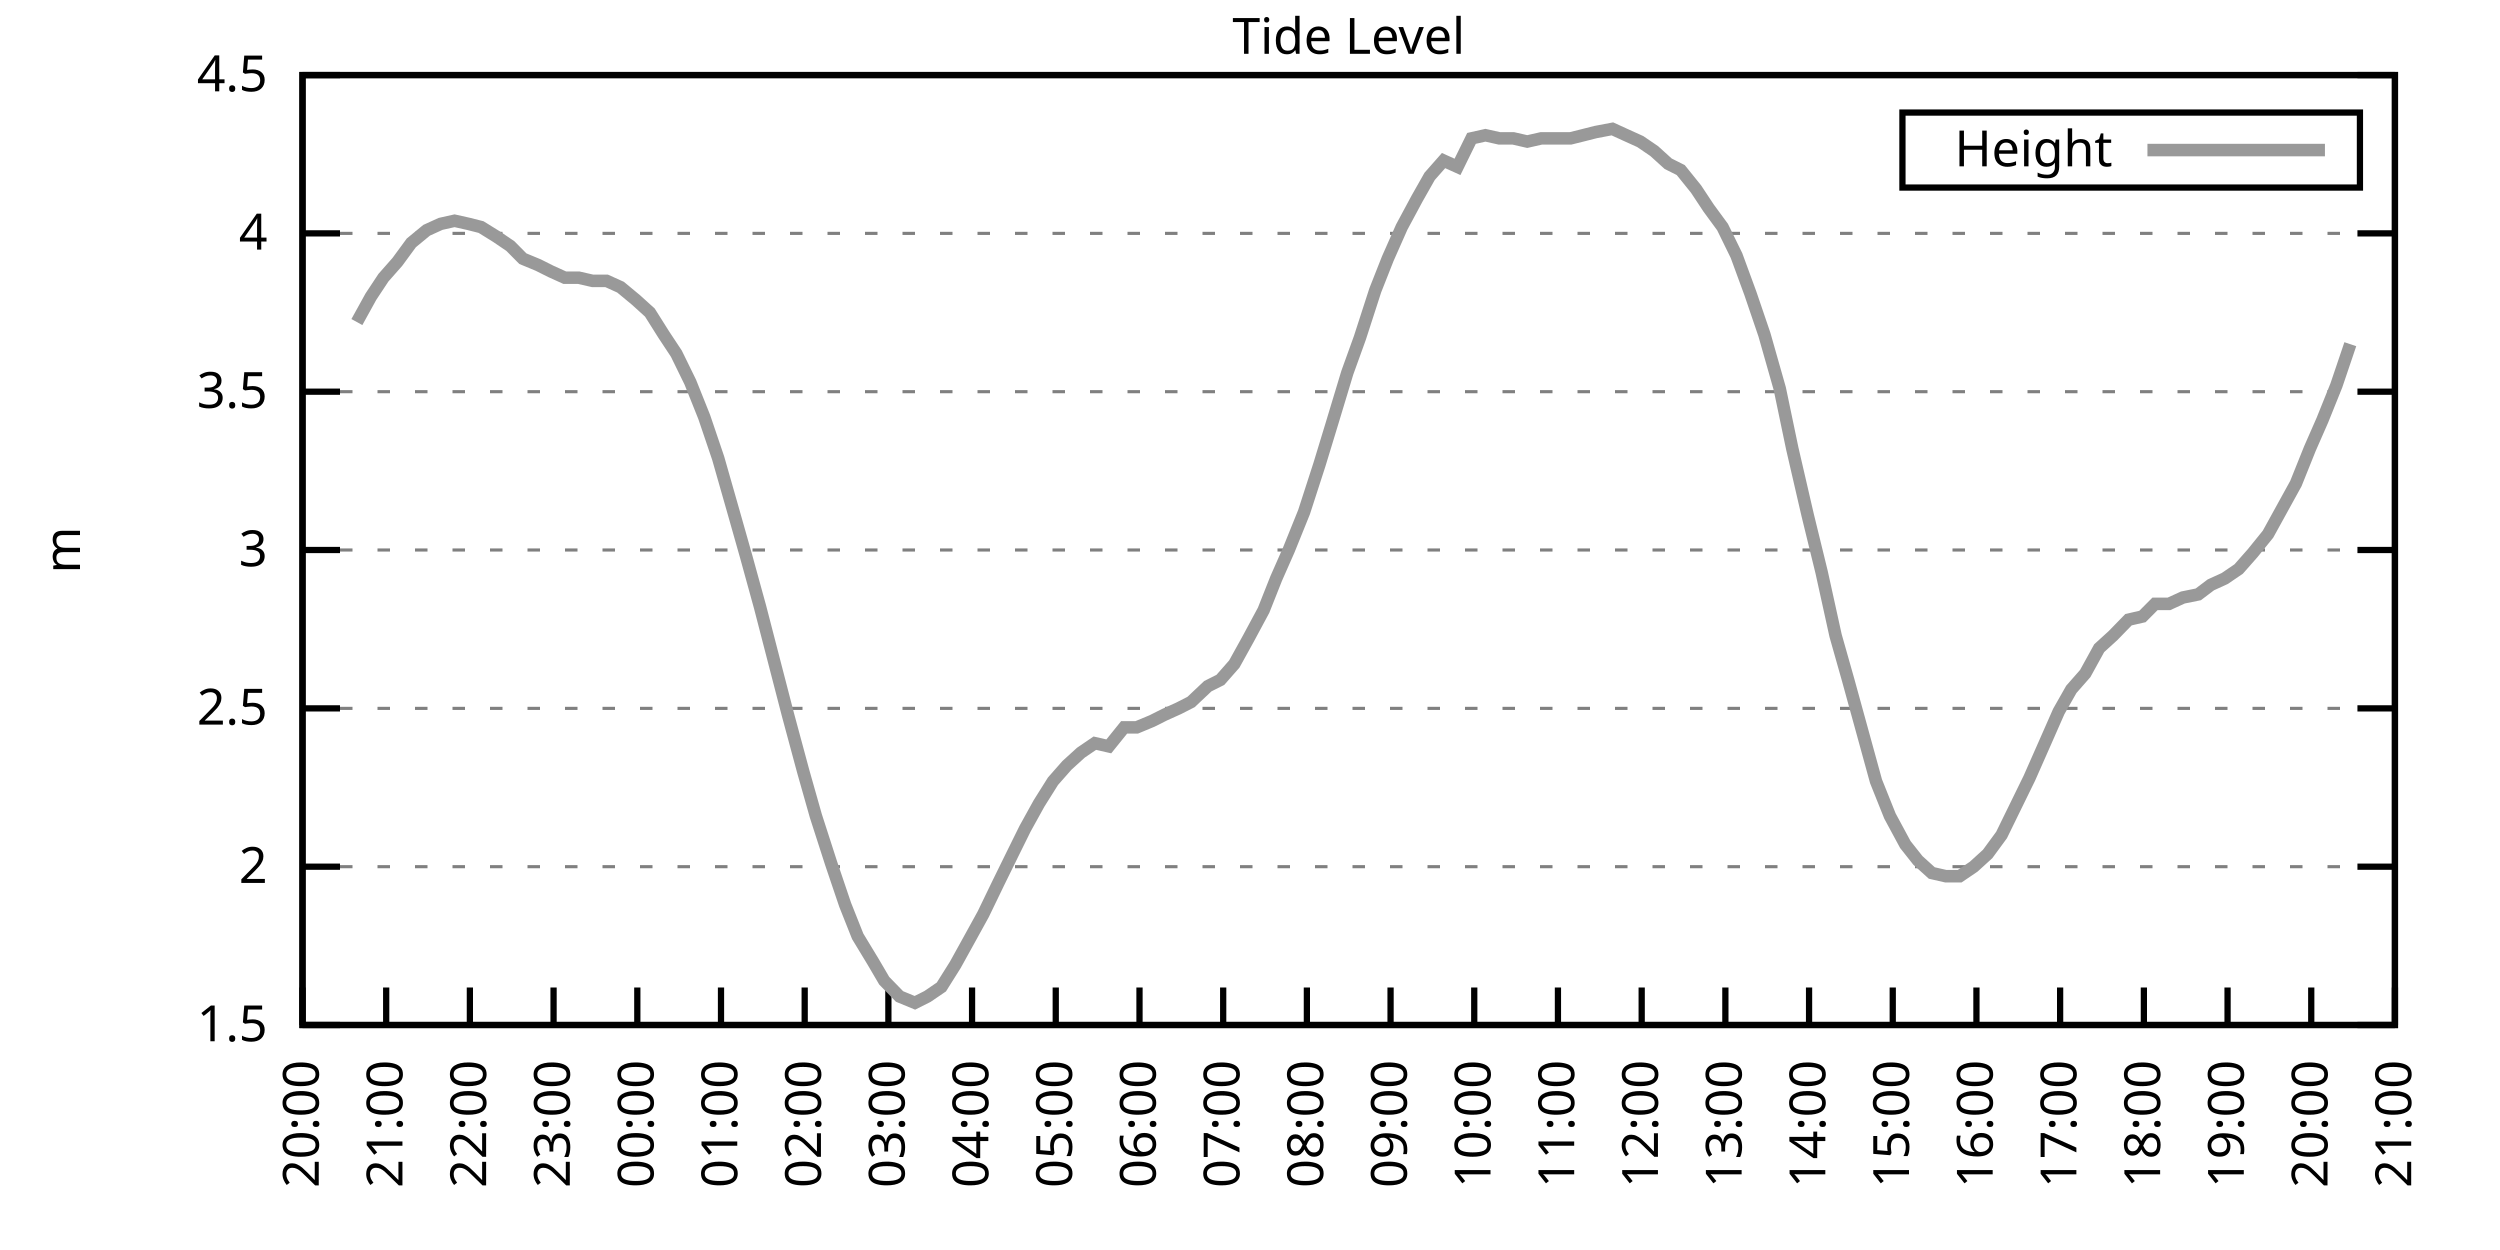
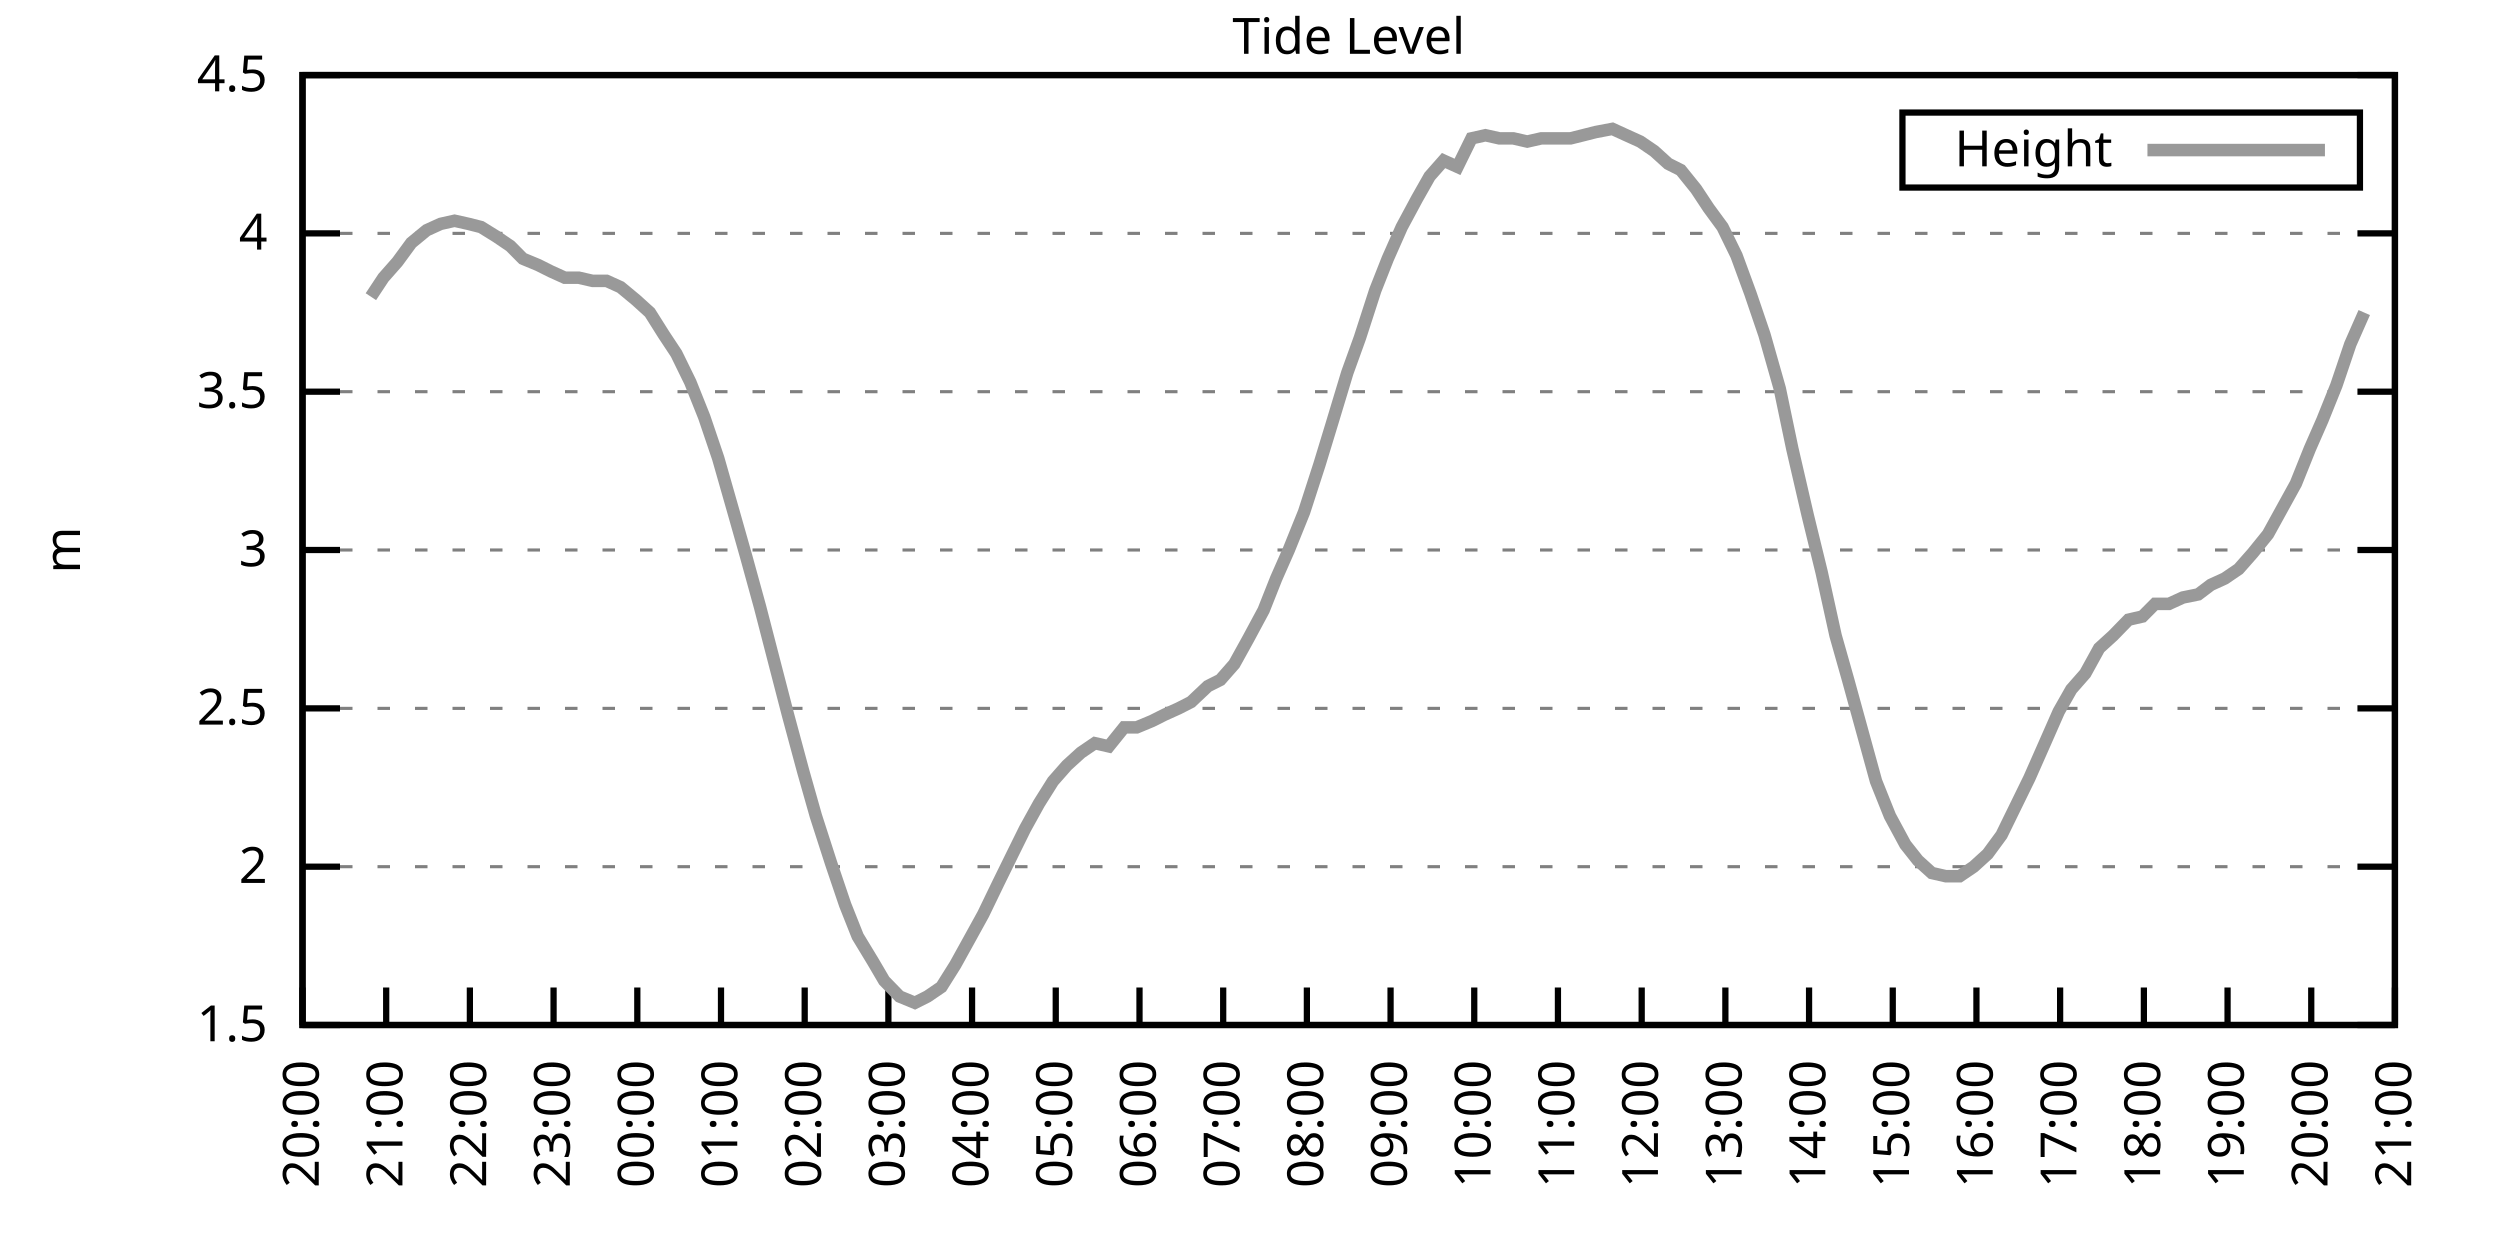
<svg xmlns="http://www.w3.org/2000/svg" xmlns:xlink="http://www.w3.org/1999/xlink" width="400" height="200" viewBox="0 0 400 200">
  <g id="gnuplot_canvas">
    <rect x="0" y="0" width="400" height="200" fill="none" />
    <defs>
      <circle id="gpDot" r="0.5" stroke-width="0.5" stroke="currentColor" />
      <path id="gpPt0" stroke-width="0.333" stroke="currentColor" d="M-1,0 h2 M0,-1 v2" />
      <path id="gpPt1" stroke-width="0.333" stroke="currentColor" d="M-1,-1 L1,1 M1,-1 L-1,1" />
      <path id="gpPt2" stroke-width="0.333" stroke="currentColor" d="M-1,0 L1,0 M0,-1 L0,1 M-1,-1 L1,1 M-1,1 L1,-1" />
      <rect id="gpPt3" stroke-width="0.333" stroke="currentColor" x="-1" y="-1" width="2" height="2" />
      <rect id="gpPt4" stroke-width="0.333" stroke="currentColor" fill="currentColor" x="-1" y="-1" width="2" height="2" />
      <circle id="gpPt5" stroke-width="0.333" stroke="currentColor" cx="0" cy="0" r="1" />
      <use xlink:href="#gpPt5" id="gpPt6" fill="currentColor" stroke="none" />
      <path id="gpPt7" stroke-width="0.333" stroke="currentColor" d="M0,-1.33 L-1.33,0.67 L1.33,0.67 z" />
      <use xlink:href="#gpPt7" id="gpPt8" fill="currentColor" stroke="none" />
      <use xlink:href="#gpPt7" id="gpPt9" stroke="currentColor" transform="rotate(180)" />
      <use xlink:href="#gpPt9" id="gpPt10" fill="currentColor" stroke="none" />
      <use xlink:href="#gpPt3" id="gpPt11" stroke="currentColor" transform="rotate(45)" />
      <use xlink:href="#gpPt11" id="gpPt12" fill="currentColor" stroke="none" />
      <path id="gpPt13" stroke-width="0.333" stroke="currentColor" d="M0,1.330 L1.265,0.411 L0.782,-1.067 L-0.782,-1.076 L-1.265,0.411 z" />
      <use xlink:href="#gpPt13" id="gpPt14" fill="currentColor" stroke="none" />
      <filter id="textbox" filterUnits="objectBoundingBox" x="0" y="0" height="1" width="1">
        <feFlood flood-color="white" flood-opacity="1" result="bgnd" />
        <feComposite in="SourceGraphic" in2="bgnd" operator="atop" />
      </filter>
      <filter id="greybox" filterUnits="objectBoundingBox" x="0" y="0" height="1" width="1">
        <feFlood flood-color="lightgrey" flood-opacity="1" result="grey" />
        <feComposite in="SourceGraphic" in2="grey" operator="atop" />
      </filter>
    </defs>
    <g fill="none" color="white" stroke="currentColor" stroke-width="1.00" stroke-linecap="butt" stroke-linejoin="miter">
</g>
    <g fill="none" color="black" stroke="currentColor" stroke-width="1.00" stroke-linecap="butt" stroke-linejoin="miter">
      <g stroke="none" shape-rendering="crispEdges">
        <polygon fill="rgb(255, 255, 255)" points="48.40,164.00 383.18,164.00 383.18,12.02 48.40,12.02 " />
      </g>
    </g>
    <g fill="none" color="black" stroke="currentColor" stroke-width="1.00" stroke-linecap="butt" stroke-linejoin="miter">
</g>
    <g fill="none" color="black" stroke="black" stroke-width="0.50" stroke-linecap="butt" stroke-linejoin="miter">
</g>
    <g fill="none" color="gray" stroke="currentColor" stroke-width="0.50" stroke-linecap="butt" stroke-linejoin="miter">
      <path stroke="gray" stroke-dasharray="2,4" class="gridline" d="M48.40,164.00 L383.19,164.00  " />
    </g>
    <g fill="none" color="gray" stroke="gray" stroke-width="1.00" stroke-linecap="butt" stroke-linejoin="miter">
</g>
    <g fill="none" color="black" stroke="currentColor" stroke-width="1.00" stroke-linecap="butt" stroke-linejoin="miter">
      <path stroke="black" d="M48.40,164.00 L54.40,164.00 M383.19,164.00 L377.19,164.00  " />
      <g transform="translate(42.80,166.60)" stroke="none" fill="black" font-family="Sans" font-size="8.00" text-anchor="end">
        <text>
          <tspan font-family="Sans"> 1.5</tspan>
        </text>
      </g>
    </g>
    <g fill="none" color="black" stroke="currentColor" stroke-width="1.00" stroke-linecap="butt" stroke-linejoin="miter">
</g>
    <g fill="none" color="black" stroke="black" stroke-width="0.50" stroke-linecap="butt" stroke-linejoin="miter">
</g>
    <g fill="none" color="gray" stroke="currentColor" stroke-width="0.50" stroke-linecap="butt" stroke-linejoin="miter">
      <path stroke="gray" stroke-dasharray="2,4" class="gridline" d="M48.40,138.67 L383.19,138.67  " />
    </g>
    <g fill="none" color="gray" stroke="gray" stroke-width="1.00" stroke-linecap="butt" stroke-linejoin="miter">
</g>
    <g fill="none" color="black" stroke="currentColor" stroke-width="1.00" stroke-linecap="butt" stroke-linejoin="miter">
      <path stroke="black" d="M48.40,138.67 L54.40,138.67 M383.19,138.67 L377.19,138.67  " />
      <g transform="translate(42.80,141.27)" stroke="none" fill="black" font-family="Sans" font-size="8.00" text-anchor="end">
        <text>
          <tspan font-family="Sans"> 2</tspan>
        </text>
      </g>
    </g>
    <g fill="none" color="black" stroke="currentColor" stroke-width="1.00" stroke-linecap="butt" stroke-linejoin="miter">
</g>
    <g fill="none" color="black" stroke="black" stroke-width="0.50" stroke-linecap="butt" stroke-linejoin="miter">
</g>
    <g fill="none" color="gray" stroke="currentColor" stroke-width="0.50" stroke-linecap="butt" stroke-linejoin="miter">
      <path stroke="gray" stroke-dasharray="2,4" class="gridline" d="M48.40,113.34 L383.19,113.34  " />
    </g>
    <g fill="none" color="gray" stroke="gray" stroke-width="1.00" stroke-linecap="butt" stroke-linejoin="miter">
</g>
    <g fill="none" color="black" stroke="currentColor" stroke-width="1.00" stroke-linecap="butt" stroke-linejoin="miter">
      <path stroke="black" d="M48.40,113.34 L54.40,113.34 M383.19,113.34 L377.19,113.34  " />
      <g transform="translate(42.80,115.94)" stroke="none" fill="black" font-family="Sans" font-size="8.00" text-anchor="end">
        <text>
          <tspan font-family="Sans"> 2.5</tspan>
        </text>
      </g>
    </g>
    <g fill="none" color="black" stroke="currentColor" stroke-width="1.00" stroke-linecap="butt" stroke-linejoin="miter">
</g>
    <g fill="none" color="black" stroke="black" stroke-width="0.50" stroke-linecap="butt" stroke-linejoin="miter">
</g>
    <g fill="none" color="gray" stroke="currentColor" stroke-width="0.50" stroke-linecap="butt" stroke-linejoin="miter">
      <path stroke="gray" stroke-dasharray="2,4" class="gridline" d="M48.40,88.00 L383.19,88.00  " />
    </g>
    <g fill="none" color="gray" stroke="gray" stroke-width="1.00" stroke-linecap="butt" stroke-linejoin="miter">
</g>
    <g fill="none" color="black" stroke="currentColor" stroke-width="1.00" stroke-linecap="butt" stroke-linejoin="miter">
      <path stroke="black" d="M48.40,88.00 L54.40,88.00 M383.19,88.00 L377.19,88.00  " />
      <g transform="translate(42.80,90.60)" stroke="none" fill="black" font-family="Sans" font-size="8.00" text-anchor="end">
        <text>
          <tspan font-family="Sans"> 3</tspan>
        </text>
      </g>
    </g>
    <g fill="none" color="black" stroke="currentColor" stroke-width="1.00" stroke-linecap="butt" stroke-linejoin="miter">
</g>
    <g fill="none" color="black" stroke="black" stroke-width="0.50" stroke-linecap="butt" stroke-linejoin="miter">
</g>
    <g fill="none" color="gray" stroke="currentColor" stroke-width="0.50" stroke-linecap="butt" stroke-linejoin="miter">
      <path stroke="gray" stroke-dasharray="2,4" class="gridline" d="M48.40,62.67 L383.19,62.67  " />
    </g>
    <g fill="none" color="gray" stroke="gray" stroke-width="1.00" stroke-linecap="butt" stroke-linejoin="miter">
</g>
    <g fill="none" color="black" stroke="currentColor" stroke-width="1.00" stroke-linecap="butt" stroke-linejoin="miter">
      <path stroke="black" d="M48.40,62.67 L54.40,62.67 M383.19,62.67 L377.19,62.67  " />
      <g transform="translate(42.80,65.27)" stroke="none" fill="black" font-family="Sans" font-size="8.00" text-anchor="end">
        <text>
          <tspan font-family="Sans"> 3.5</tspan>
        </text>
      </g>
    </g>
    <g fill="none" color="black" stroke="currentColor" stroke-width="1.00" stroke-linecap="butt" stroke-linejoin="miter">
</g>
    <g fill="none" color="black" stroke="black" stroke-width="0.50" stroke-linecap="butt" stroke-linejoin="miter">
</g>
    <g fill="none" color="gray" stroke="currentColor" stroke-width="0.50" stroke-linecap="butt" stroke-linejoin="miter">
      <path stroke="gray" stroke-dasharray="2,4" class="gridline" d="M48.40,37.34 L383.19,37.34  " />
    </g>
    <g fill="none" color="gray" stroke="gray" stroke-width="1.00" stroke-linecap="butt" stroke-linejoin="miter">
</g>
    <g fill="none" color="black" stroke="currentColor" stroke-width="1.00" stroke-linecap="butt" stroke-linejoin="miter">
      <path stroke="black" d="M48.40,37.34 L54.40,37.34 M383.19,37.34 L377.19,37.34  " />
      <g transform="translate(42.80,39.94)" stroke="none" fill="black" font-family="Sans" font-size="8.00" text-anchor="end">
        <text>
          <tspan font-family="Sans"> 4</tspan>
        </text>
      </g>
    </g>
    <g fill="none" color="black" stroke="currentColor" stroke-width="1.00" stroke-linecap="butt" stroke-linejoin="miter">
</g>
    <g fill="none" color="black" stroke="black" stroke-width="0.50" stroke-linecap="butt" stroke-linejoin="miter">
</g>
    <g fill="none" color="gray" stroke="currentColor" stroke-width="0.50" stroke-linecap="butt" stroke-linejoin="miter">
      <path stroke="gray" stroke-dasharray="2,4" class="gridline" d="M48.40,12.01 L383.19,12.01  " />
    </g>
    <g fill="none" color="gray" stroke="gray" stroke-width="1.00" stroke-linecap="butt" stroke-linejoin="miter">
</g>
    <g fill="none" color="black" stroke="currentColor" stroke-width="1.00" stroke-linecap="butt" stroke-linejoin="miter">
      <path stroke="black" d="M48.40,12.01 L54.40,12.01 M383.19,12.01 L377.19,12.01  " />
      <g transform="translate(42.80,14.61)" stroke="none" fill="black" font-family="Sans" font-size="8.00" text-anchor="end">
        <text>
          <tspan font-family="Sans"> 4.5</tspan>
        </text>
      </g>
    </g>
    <g fill="none" color="black" stroke="currentColor" stroke-width="1.00" stroke-linecap="butt" stroke-linejoin="miter">
      <path stroke="black" d="M48.40,164.00 L48.40,158.00  " />
      <g transform="translate(51.00,169.60) rotate(270.00)" stroke="none" fill="black" font-family="Sans" font-size="8.00" text-anchor="end">
        <text>
          <tspan font-family="Sans">20:00</tspan>
        </text>
      </g>
    </g>
    <g fill="none" color="black" stroke="currentColor" stroke-width="1.00" stroke-linecap="butt" stroke-linejoin="miter">
      <path stroke="black" d="M61.79,164.00 L61.79,158.00  " />
      <g transform="translate(64.39,169.60) rotate(270.00)" stroke="none" fill="black" font-family="Sans" font-size="8.00" text-anchor="end">
        <text>
          <tspan font-family="Sans">21:00</tspan>
        </text>
      </g>
    </g>
    <g fill="none" color="black" stroke="currentColor" stroke-width="1.00" stroke-linecap="butt" stroke-linejoin="miter">
      <path stroke="black" d="M75.18,164.00 L75.18,158.00  " />
      <g transform="translate(77.78,169.60) rotate(270.00)" stroke="none" fill="black" font-family="Sans" font-size="8.00" text-anchor="end">
        <text>
          <tspan font-family="Sans">22:00</tspan>
        </text>
      </g>
    </g>
    <g fill="none" color="black" stroke="currentColor" stroke-width="1.00" stroke-linecap="butt" stroke-linejoin="miter">
      <path stroke="black" d="M88.57,164.00 L88.57,158.00  " />
      <g transform="translate(91.17,169.60) rotate(270.00)" stroke="none" fill="black" font-family="Sans" font-size="8.00" text-anchor="end">
        <text>
          <tspan font-family="Sans">23:00</tspan>
        </text>
      </g>
    </g>
    <g fill="none" color="black" stroke="currentColor" stroke-width="1.00" stroke-linecap="butt" stroke-linejoin="miter">
      <path stroke="black" d="M101.97,164.00 L101.97,158.00  " />
      <g transform="translate(104.57,169.60) rotate(270.00)" stroke="none" fill="black" font-family="Sans" font-size="8.00" text-anchor="end">
        <text>
          <tspan font-family="Sans">00:00</tspan>
        </text>
      </g>
    </g>
    <g fill="none" color="black" stroke="currentColor" stroke-width="1.00" stroke-linecap="butt" stroke-linejoin="miter">
      <path stroke="black" d="M115.36,164.00 L115.36,158.00  " />
      <g transform="translate(117.96,169.60) rotate(270.00)" stroke="none" fill="black" font-family="Sans" font-size="8.00" text-anchor="end">
        <text>
          <tspan font-family="Sans">01:00</tspan>
        </text>
      </g>
    </g>
    <g fill="none" color="black" stroke="currentColor" stroke-width="1.00" stroke-linecap="butt" stroke-linejoin="miter">
      <path stroke="black" d="M128.75,164.00 L128.75,158.00  " />
      <g transform="translate(131.35,169.60) rotate(270.00)" stroke="none" fill="black" font-family="Sans" font-size="8.00" text-anchor="end">
        <text>
          <tspan font-family="Sans">02:00</tspan>
        </text>
      </g>
    </g>
    <g fill="none" color="black" stroke="currentColor" stroke-width="1.00" stroke-linecap="butt" stroke-linejoin="miter">
      <path stroke="black" d="M142.14,164.00 L142.14,158.00  " />
      <g transform="translate(144.74,169.60) rotate(270.00)" stroke="none" fill="black" font-family="Sans" font-size="8.00" text-anchor="end">
        <text>
          <tspan font-family="Sans">03:00</tspan>
        </text>
      </g>
    </g>
    <g fill="none" color="black" stroke="currentColor" stroke-width="1.00" stroke-linecap="butt" stroke-linejoin="miter">
      <path stroke="black" d="M155.53,164.00 L155.53,158.00  " />
      <g transform="translate(158.13,169.60) rotate(270.00)" stroke="none" fill="black" font-family="Sans" font-size="8.00" text-anchor="end">
        <text>
          <tspan font-family="Sans">04:00</tspan>
        </text>
      </g>
    </g>
    <g fill="none" color="black" stroke="currentColor" stroke-width="1.00" stroke-linecap="butt" stroke-linejoin="miter">
      <path stroke="black" d="M168.92,164.00 L168.92,158.00  " />
      <g transform="translate(171.52,169.60) rotate(270.00)" stroke="none" fill="black" font-family="Sans" font-size="8.00" text-anchor="end">
        <text>
          <tspan font-family="Sans">05:00</tspan>
        </text>
      </g>
    </g>
    <g fill="none" color="black" stroke="currentColor" stroke-width="1.00" stroke-linecap="butt" stroke-linejoin="miter">
      <path stroke="black" d="M182.32,164.00 L182.32,158.00  " />
      <g transform="translate(184.92,169.60) rotate(270.00)" stroke="none" fill="black" font-family="Sans" font-size="8.00" text-anchor="end">
        <text>
          <tspan font-family="Sans">06:00</tspan>
        </text>
      </g>
    </g>
    <g fill="none" color="black" stroke="currentColor" stroke-width="1.00" stroke-linecap="butt" stroke-linejoin="miter">
      <path stroke="black" d="M195.71,164.00 L195.71,158.00  " />
      <g transform="translate(198.31,169.60) rotate(270.00)" stroke="none" fill="black" font-family="Sans" font-size="8.00" text-anchor="end">
        <text>
          <tspan font-family="Sans">07:00</tspan>
        </text>
      </g>
    </g>
    <g fill="none" color="black" stroke="currentColor" stroke-width="1.00" stroke-linecap="butt" stroke-linejoin="miter">
      <path stroke="black" d="M209.10,164.00 L209.10,158.00  " />
      <g transform="translate(211.70,169.60) rotate(270.00)" stroke="none" fill="black" font-family="Sans" font-size="8.00" text-anchor="end">
        <text>
          <tspan font-family="Sans">08:00</tspan>
        </text>
      </g>
    </g>
    <g fill="none" color="black" stroke="currentColor" stroke-width="1.00" stroke-linecap="butt" stroke-linejoin="miter">
      <path stroke="black" d="M222.49,164.00 L222.49,158.00  " />
      <g transform="translate(225.09,169.60) rotate(270.00)" stroke="none" fill="black" font-family="Sans" font-size="8.00" text-anchor="end">
        <text>
          <tspan font-family="Sans">09:00</tspan>
        </text>
      </g>
    </g>
    <g fill="none" color="black" stroke="currentColor" stroke-width="1.00" stroke-linecap="butt" stroke-linejoin="miter">
      <path stroke="black" d="M235.88,164.00 L235.88,158.00  " />
      <g transform="translate(238.48,169.60) rotate(270.00)" stroke="none" fill="black" font-family="Sans" font-size="8.00" text-anchor="end">
        <text>
          <tspan font-family="Sans">10:00</tspan>
        </text>
      </g>
    </g>
    <g fill="none" color="black" stroke="currentColor" stroke-width="1.00" stroke-linecap="butt" stroke-linejoin="miter">
      <path stroke="black" d="M249.27,164.00 L249.27,158.00  " />
      <g transform="translate(251.87,169.60) rotate(270.00)" stroke="none" fill="black" font-family="Sans" font-size="8.00" text-anchor="end">
        <text>
          <tspan font-family="Sans">11:00</tspan>
        </text>
      </g>
    </g>
    <g fill="none" color="black" stroke="currentColor" stroke-width="1.00" stroke-linecap="butt" stroke-linejoin="miter">
      <path stroke="black" d="M262.67,164.00 L262.67,158.00  " />
      <g transform="translate(265.27,169.60) rotate(270.00)" stroke="none" fill="black" font-family="Sans" font-size="8.00" text-anchor="end">
        <text>
          <tspan font-family="Sans">12:00</tspan>
        </text>
      </g>
    </g>
    <g fill="none" color="black" stroke="currentColor" stroke-width="1.00" stroke-linecap="butt" stroke-linejoin="miter">
      <path stroke="black" d="M276.06,164.00 L276.06,158.00  " />
      <g transform="translate(278.66,169.60) rotate(270.00)" stroke="none" fill="black" font-family="Sans" font-size="8.00" text-anchor="end">
        <text>
          <tspan font-family="Sans">13:00</tspan>
        </text>
      </g>
    </g>
    <g fill="none" color="black" stroke="currentColor" stroke-width="1.00" stroke-linecap="butt" stroke-linejoin="miter">
      <path stroke="black" d="M289.45,164.00 L289.45,158.00  " />
      <g transform="translate(292.05,169.60) rotate(270.00)" stroke="none" fill="black" font-family="Sans" font-size="8.00" text-anchor="end">
        <text>
          <tspan font-family="Sans">14:00</tspan>
        </text>
      </g>
    </g>
    <g fill="none" color="black" stroke="currentColor" stroke-width="1.00" stroke-linecap="butt" stroke-linejoin="miter">
      <path stroke="black" d="M302.84,164.00 L302.84,158.00  " />
      <g transform="translate(305.44,169.60) rotate(270.00)" stroke="none" fill="black" font-family="Sans" font-size="8.00" text-anchor="end">
        <text>
          <tspan font-family="Sans">15:00</tspan>
        </text>
      </g>
    </g>
    <g fill="none" color="black" stroke="currentColor" stroke-width="1.00" stroke-linecap="butt" stroke-linejoin="miter">
      <path stroke="black" d="M316.23,164.00 L316.23,158.00  " />
      <g transform="translate(318.83,169.60) rotate(270.00)" stroke="none" fill="black" font-family="Sans" font-size="8.00" text-anchor="end">
        <text>
          <tspan font-family="Sans">16:00</tspan>
        </text>
      </g>
    </g>
    <g fill="none" color="black" stroke="currentColor" stroke-width="1.00" stroke-linecap="butt" stroke-linejoin="miter">
      <path stroke="black" d="M329.62,164.00 L329.62,158.00  " />
      <g transform="translate(332.22,169.60) rotate(270.00)" stroke="none" fill="black" font-family="Sans" font-size="8.00" text-anchor="end">
        <text>
          <tspan font-family="Sans">17:00</tspan>
        </text>
      </g>
    </g>
    <g fill="none" color="black" stroke="currentColor" stroke-width="1.00" stroke-linecap="butt" stroke-linejoin="miter">
      <path stroke="black" d="M343.02,164.00 L343.02,158.00  " />
      <g transform="translate(345.62,169.60) rotate(270.00)" stroke="none" fill="black" font-family="Sans" font-size="8.00" text-anchor="end">
        <text>
          <tspan font-family="Sans">18:00</tspan>
        </text>
      </g>
    </g>
    <g fill="none" color="black" stroke="currentColor" stroke-width="1.00" stroke-linecap="butt" stroke-linejoin="miter">
      <path stroke="black" d="M356.41,164.00 L356.41,158.00  " />
      <g transform="translate(359.01,169.60) rotate(270.00)" stroke="none" fill="black" font-family="Sans" font-size="8.00" text-anchor="end">
        <text>
          <tspan font-family="Sans">19:00</tspan>
        </text>
      </g>
    </g>
    <g fill="none" color="black" stroke="currentColor" stroke-width="1.00" stroke-linecap="butt" stroke-linejoin="miter">
      <path stroke="black" d="M369.80,164.00 L369.80,158.00  " />
      <g transform="translate(372.40,169.60) rotate(270.00)" stroke="none" fill="black" font-family="Sans" font-size="8.00" text-anchor="end">
        <text>
          <tspan font-family="Sans">20:00</tspan>
        </text>
      </g>
    </g>
    <g fill="none" color="black" stroke="currentColor" stroke-width="1.00" stroke-linecap="butt" stroke-linejoin="miter">
      <path stroke="black" d="M383.19,164.00 L383.19,158.00  " />
      <g transform="translate(385.79,169.60) rotate(270.00)" stroke="none" fill="black" font-family="Sans" font-size="8.00" text-anchor="end">
        <text>
          <tspan font-family="Sans">21:00</tspan>
        </text>
      </g>
    </g>
    <g fill="none" color="black" stroke="currentColor" stroke-width="1.00" stroke-linecap="butt" stroke-linejoin="miter">
</g>
    <g fill="none" color="black" stroke="currentColor" stroke-width="1.00" stroke-linecap="butt" stroke-linejoin="miter">
      <path stroke="black" d="M48.40,12.01 L48.40,164.00 L383.19,164.00 L383.19,12.01 L48.40,12.01 Z  " />
    </g>
    <g fill="none" color="black" stroke="currentColor" stroke-width="1.00" stroke-linecap="butt" stroke-linejoin="miter">
</g>
    <g fill="none" color="black" stroke="currentColor" stroke-width="1.00" stroke-linecap="butt" stroke-linejoin="miter">
      <path stroke="black" d="M304.39,30.01 L304.39,18.01 L377.59,18.01 L377.59,30.01 L304.39,30.01 Z  " />
    </g>
    <g id="Tide_level_plot_1">
      <g fill="none" color="white" stroke="black" stroke-width="2.00" stroke-linecap="butt" stroke-linejoin="miter">
</g>
      <g fill="none" color="black" stroke="currentColor" stroke-width="2.00" stroke-linecap="butt" stroke-linejoin="miter">
        <g transform="translate(337.99,26.61)" stroke="none" fill="black" font-family="Sans" font-size="8.00" text-anchor="end">
          <text>
            <tspan font-family="Sans">Height</tspan>
          </text>
        </g>
      </g>
      <g fill="none" color="black" stroke="currentColor" stroke-width="2.00" stroke-linecap="butt" stroke-linejoin="miter">
-         <path stroke="rgb(153, 153, 153)" d="M343.59,24.01 L371.99,24.01 M57.10,51.53 L59.34,47.47 L61.35,44.43 L63.58,41.90 L65.81,38.86 L68.26,36.84   L70.50,35.82 L72.73,35.32 L74.96,35.82 L76.97,36.33 L79.42,37.85 L81.66,39.37 L83.66,41.39 L86.12,42.41   L88.13,43.42 L90.36,44.43 L92.59,44.43 L94.82,44.94 L97.06,44.94 L99.29,45.95 L101.74,47.98 L103.98,50.01   L106.21,53.55 L108.22,56.59 L110.45,61.15 L112.68,66.73 L114.91,73.31 L117.37,81.93 L119.38,89.02 L121.61,97.12   L123.84,105.74 L126.07,114.35 L128.53,123.47 L130.54,130.56 L132.99,138.16 L135.22,144.75 L137.23,149.81 L139.69,153.87   L141.47,156.91 L143.93,159.44 L146.38,160.45 L148.39,159.44 L150.62,157.92 L152.85,154.37 L155.09,150.32 L157.32,146.27   L159.77,141.20 L162.01,136.64 L164.01,132.59 L166.25,128.54 L168.48,124.99 L170.71,122.46 L172.94,120.43 L175.17,118.91   L177.41,119.42 L179.86,116.38 L181.87,116.38 L184.32,115.36 L186.33,114.35 L188.57,113.34 L190.57,112.32 L193.25,109.79   L195.26,108.78 L197.49,106.24 L199.73,102.19 L202.18,97.63 L204.19,92.56 L206.20,88.00 L208.65,81.93 L211.11,74.33   L213.12,67.74 L215.57,59.63 L217.58,54.06 L220.04,46.46 L222.04,41.39 L224.28,36.33 L226.73,31.77 L228.74,28.22   L230.97,25.69 L233.20,26.70 L235.44,22.14 L237.67,21.64 L239.90,22.14 L242.13,22.14 L244.36,22.65 L246.60,22.14   L249.05,22.14 L251.28,22.14 L253.29,21.64 L255.30,21.13 L257.98,20.62 L260.21,21.64 L262.44,22.65 L264.67,24.17   L266.91,26.20 L268.92,27.21 L271.37,30.25 L273.38,33.29 L275.61,36.33 L277.84,40.89 L280.07,46.97 L282.31,53.55   L284.76,62.17 L286.77,71.79 L289.23,82.43 L291.46,91.55 L293.69,101.68 L295.70,108.78 L297.93,116.88 L300.16,124.99   L302.39,130.56 L304.85,135.12 L306.86,137.66 L309.09,139.68 L311.32,140.19 L313.55,140.19 L315.79,138.67 L318.02,136.64   L320.25,133.60 L322.48,129.04 L324.71,124.48 L327.17,118.91 L329.40,113.84 L331.41,110.30 L333.64,107.76 L335.87,103.71   L338.10,101.68 L340.56,99.15 L342.79,98.64 L344.80,96.62 L347.03,96.62 L349.26,95.60 L351.72,95.10 L353.73,93.58   L355.96,92.56 L358.19,91.04 L360.42,88.51 L362.88,85.47 L365.11,81.42 L367.34,77.37 L369.58,71.79 L371.58,67.23   L373.82,61.66 L376.05,55.07  " />
+         <path stroke="rgb(153, 153, 153)" d="M343.59,24.01 L371.99,24.01 M59.34,47.47 L61.35,44.43 L63.58,41.90 L65.81,38.86 L68.26,36.84 L70.50,35.82   L72.73,35.32 L74.96,35.82 L76.97,36.33 L79.42,37.85 L81.66,39.37 L83.66,41.39 L86.12,42.41 L88.13,43.42   L90.36,44.43 L92.59,44.43 L94.82,44.94 L97.06,44.94 L99.29,45.95 L101.74,47.98 L103.98,50.01 L106.21,53.55   L108.22,56.59 L110.45,61.15 L112.68,66.73 L114.91,73.31 L117.37,81.93 L119.38,89.02 L121.61,97.12 L123.84,105.74   L126.07,114.35 L128.53,123.47 L130.54,130.56 L132.99,138.16 L135.22,144.75 L137.23,149.81 L139.69,153.87 L141.47,156.91   L143.93,159.44 L146.38,160.45 L148.39,159.44 L150.62,157.92 L152.85,154.37 L155.09,150.32 L157.32,146.27 L159.77,141.20   L162.01,136.64 L164.01,132.59 L166.25,128.54 L168.48,124.99 L170.71,122.46 L172.94,120.43 L175.17,118.91 L177.41,119.42   L179.86,116.38 L181.87,116.38 L184.32,115.36 L186.33,114.35 L188.57,113.34 L190.57,112.32 L193.25,109.79 L195.26,108.78   L197.49,106.24 L199.73,102.19 L202.18,97.63 L204.19,92.56 L206.20,88.00 L208.65,81.93 L211.11,74.33 L213.12,67.74   L215.57,59.63 L217.58,54.06 L220.04,46.46 L222.04,41.39 L224.28,36.33 L226.73,31.77 L228.74,28.22 L230.97,25.69   L233.20,26.70 L235.44,22.14 L237.67,21.64 L239.90,22.14 L242.13,22.14 L244.36,22.65 L246.60,22.14 L249.05,22.14   L251.28,22.14 L253.29,21.64 L255.30,21.13 L257.98,20.62 L260.21,21.64 L262.44,22.65 L264.67,24.17 L266.91,26.20   L268.92,27.21 L271.37,30.25 L273.38,33.29 L275.61,36.33 L277.84,40.89 L280.07,46.97 L282.31,53.55 L284.76,62.17   L286.77,71.79 L289.23,82.43 L291.46,91.55 L293.69,101.68 L295.70,108.78 L297.93,116.88 L300.16,124.99 L302.39,130.56   L304.85,135.12 L306.86,137.66 L309.09,139.68 L311.32,140.19 L313.55,140.19 L315.79,138.67 L318.02,136.64 L320.25,133.60   L322.48,129.04 L324.71,124.48 L327.17,118.91 L329.40,113.84 L331.41,110.30 L333.64,107.76 L335.87,103.71 L338.10,101.68   L340.56,99.15 L342.79,98.64 L344.80,96.62 L347.03,96.62 L349.26,95.60 L351.72,95.10 L353.73,93.58 L355.96,92.56   L358.19,91.04 L360.42,88.51 L362.88,85.47 L365.11,81.42 L367.34,77.37 L369.58,71.79 L371.58,67.23 L373.82,61.66   L376.05,55.07 L378.28,50.01  " />
      </g>
    </g>
    <g fill="none" color="black" stroke="currentColor" stroke-width="2.00" stroke-linecap="butt" stroke-linejoin="miter">
</g>
    <g fill="none" color="black" stroke="black" stroke-width="1.00" stroke-linecap="butt" stroke-linejoin="miter">
</g>
    <g fill="none" color="black" stroke="currentColor" stroke-width="1.00" stroke-linecap="butt" stroke-linejoin="miter">
      <path stroke="black" d="M48.40,12.01 L48.40,164.00 L383.19,164.00 L383.19,12.01 L48.40,12.01 Z  " />
      <g transform="translate(12.80,88.01) rotate(270.00)" stroke="none" fill="black" font-family="Sans" font-size="8.00" text-anchor="middle">
        <text>
          <tspan font-family="Sans">m</tspan>
        </text>
      </g>
    </g>
    <g fill="none" color="black" stroke="currentColor" stroke-width="1.00" stroke-linecap="butt" stroke-linejoin="miter">
</g>
    <g fill="none" color="black" stroke="currentColor" stroke-width="1.00" stroke-linecap="butt" stroke-linejoin="miter">
      <g transform="translate(215.79,8.61)" stroke="none" fill="black" font-family="Sans" font-size="8.00" text-anchor="middle">
        <text>
          <tspan font-family="Sans">Tide Level</tspan>
        </text>
      </g>
    </g>
    <g fill="none" color="black" stroke="currentColor" stroke-width="1.00" stroke-linecap="butt" stroke-linejoin="miter">
</g>
  </g>
</svg>
